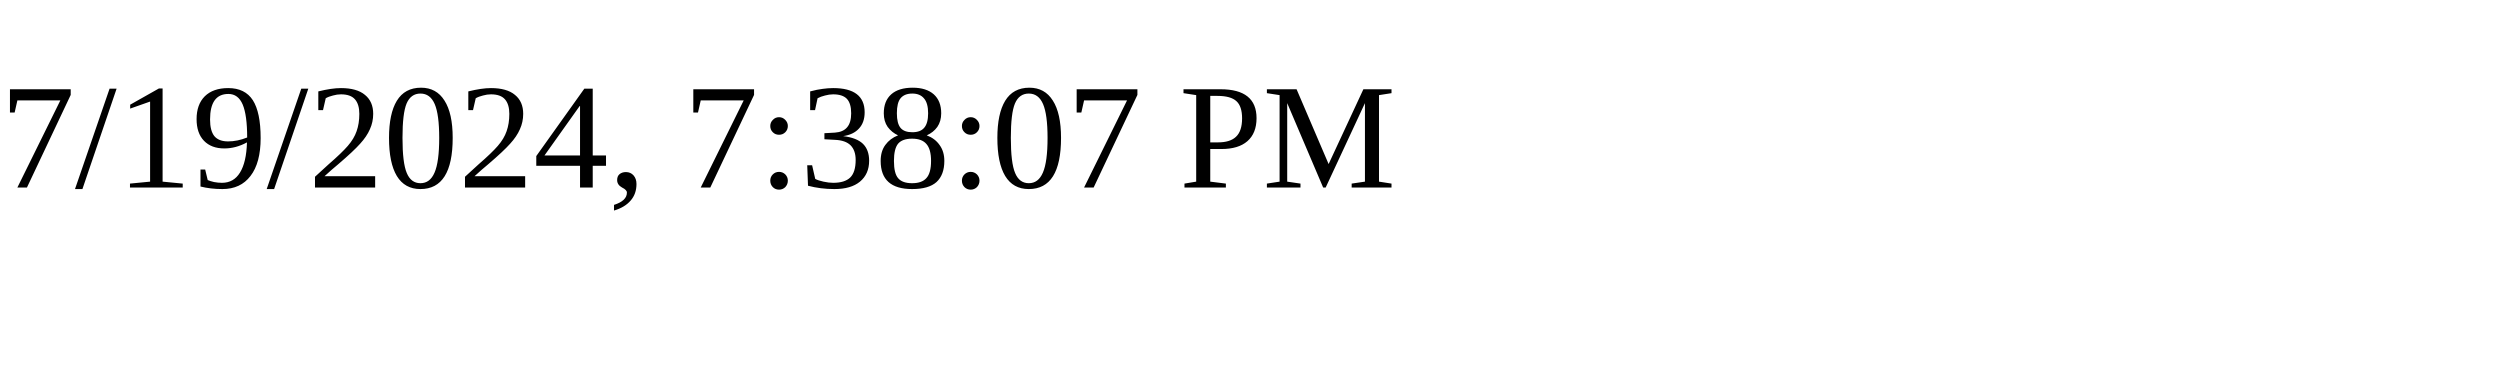
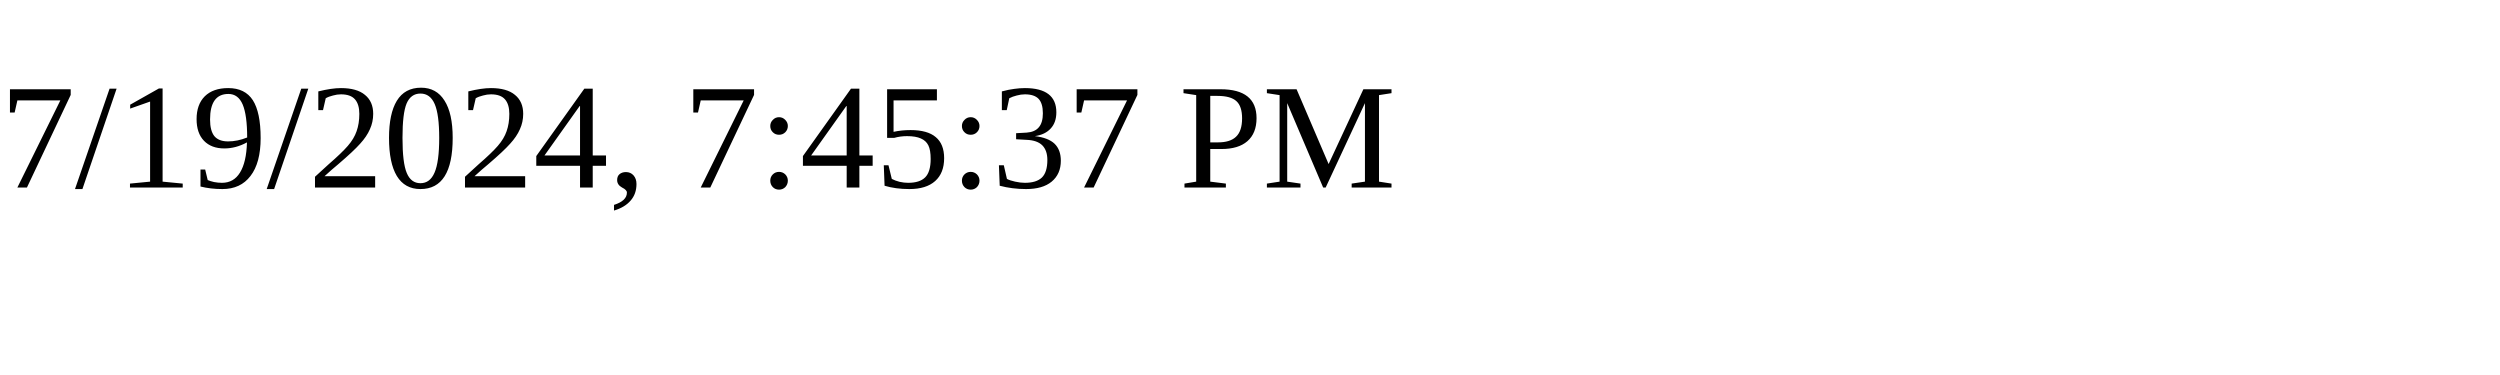
<svg xmlns="http://www.w3.org/2000/svg" height="30" width="200">
-   <text x="0" y="15">7/19/2024, 7:38:07 PM</text>
+   <text x="0" y="15">7/19/2024, 7:45:37 PM</text>
</svg>
